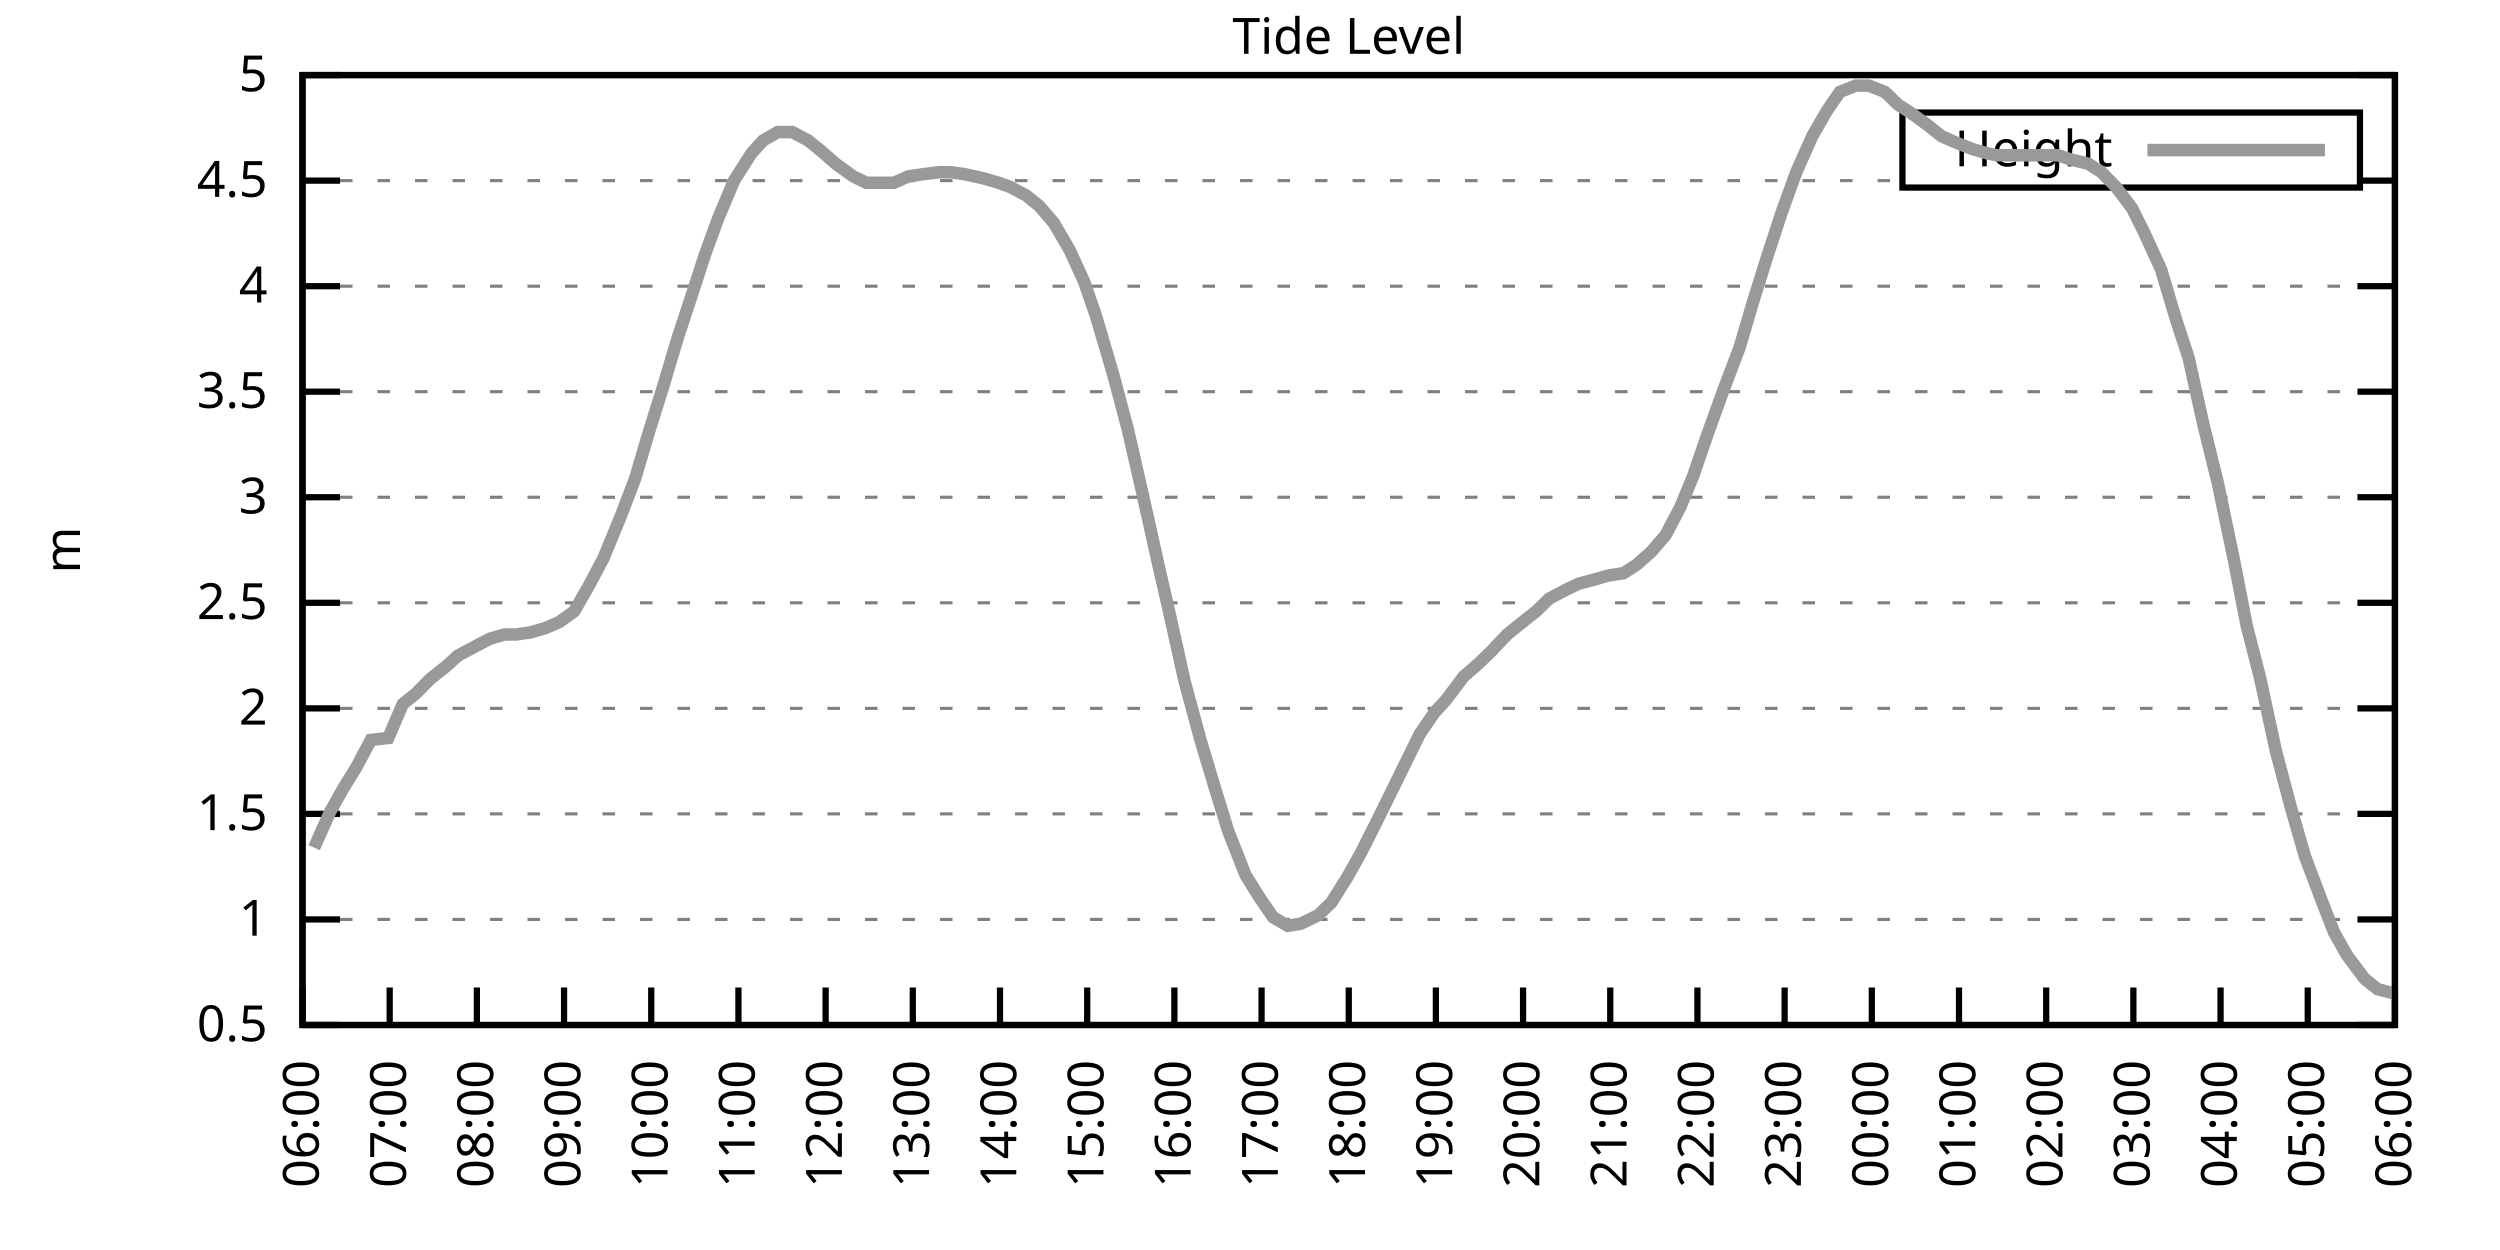
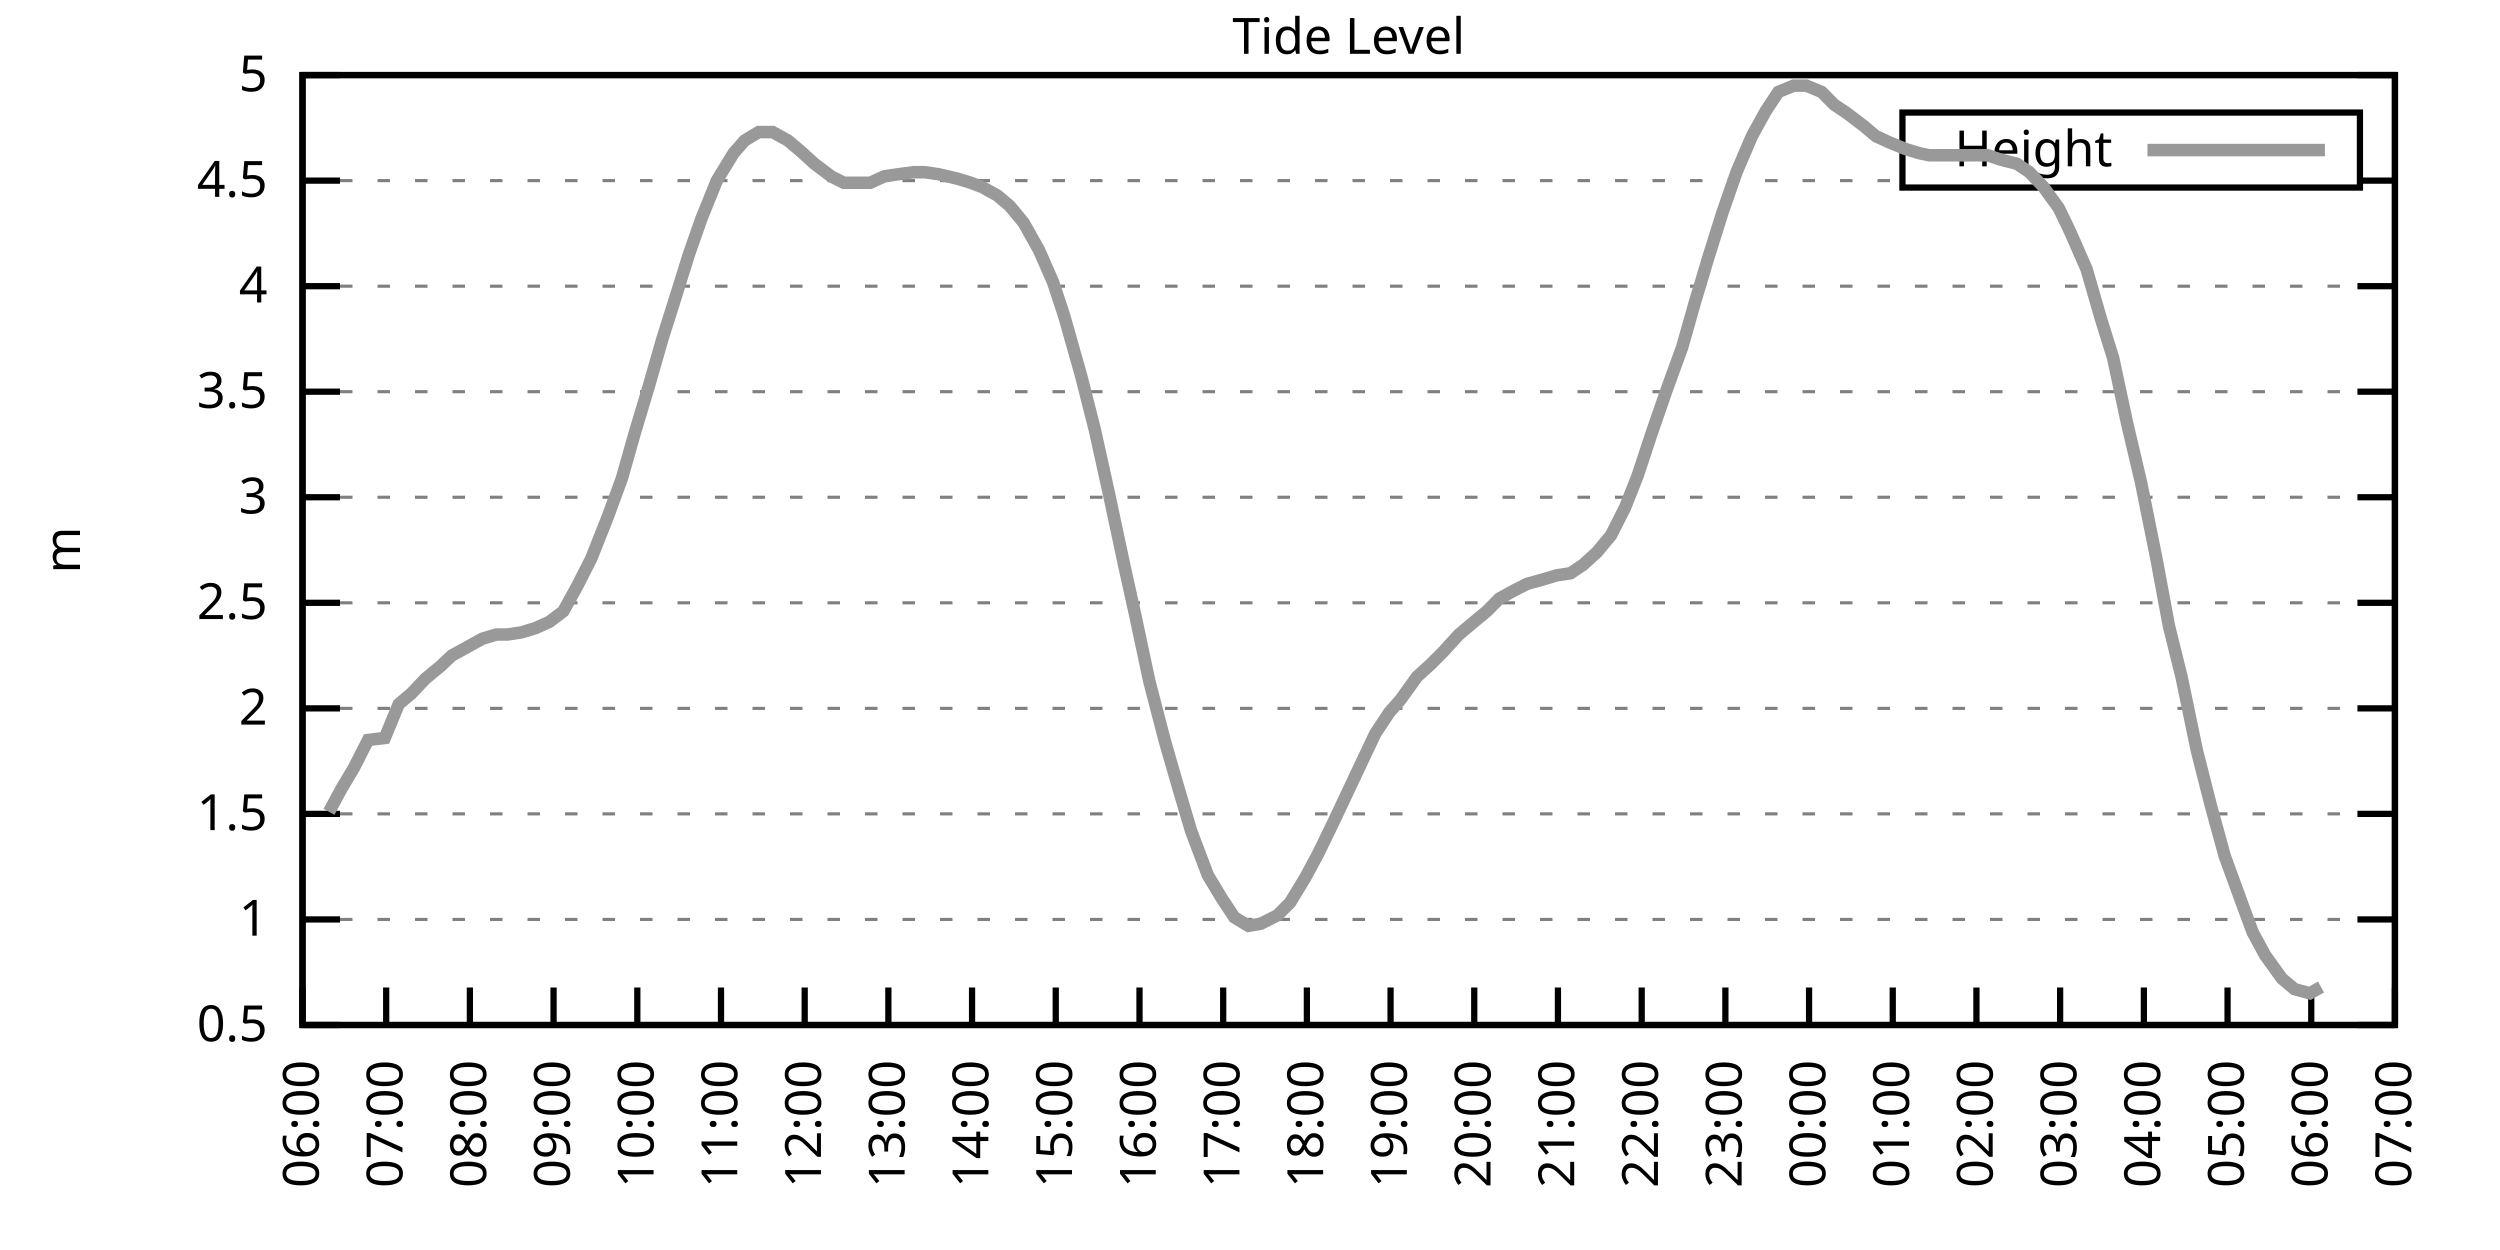
<svg xmlns="http://www.w3.org/2000/svg" xmlns:xlink="http://www.w3.org/1999/xlink" width="400" height="200" viewBox="0 0 400 200">
  <g id="gnuplot_canvas">
    <rect x="0" y="0" width="400" height="200" fill="none" />
    <defs>
      <circle id="gpDot" r="0.5" stroke-width="0.5" stroke="currentColor" />
      <path id="gpPt0" stroke-width="0.333" stroke="currentColor" d="M-1,0 h2 M0,-1 v2" />
      <path id="gpPt1" stroke-width="0.333" stroke="currentColor" d="M-1,-1 L1,1 M1,-1 L-1,1" />
      <path id="gpPt2" stroke-width="0.333" stroke="currentColor" d="M-1,0 L1,0 M0,-1 L0,1 M-1,-1 L1,1 M-1,1 L1,-1" />
      <rect id="gpPt3" stroke-width="0.333" stroke="currentColor" x="-1" y="-1" width="2" height="2" />
      <rect id="gpPt4" stroke-width="0.333" stroke="currentColor" fill="currentColor" x="-1" y="-1" width="2" height="2" />
      <circle id="gpPt5" stroke-width="0.333" stroke="currentColor" cx="0" cy="0" r="1" />
      <use xlink:href="#gpPt5" id="gpPt6" fill="currentColor" stroke="none" />
      <path id="gpPt7" stroke-width="0.333" stroke="currentColor" d="M0,-1.33 L-1.33,0.67 L1.33,0.67 z" />
      <use xlink:href="#gpPt7" id="gpPt8" fill="currentColor" stroke="none" />
      <use xlink:href="#gpPt7" id="gpPt9" stroke="currentColor" transform="rotate(180)" />
      <use xlink:href="#gpPt9" id="gpPt10" fill="currentColor" stroke="none" />
      <use xlink:href="#gpPt3" id="gpPt11" stroke="currentColor" transform="rotate(45)" />
      <use xlink:href="#gpPt11" id="gpPt12" fill="currentColor" stroke="none" />
      <path id="gpPt13" stroke-width="0.333" stroke="currentColor" d="M0,1.330 L1.265,0.411 L0.782,-1.067 L-0.782,-1.076 L-1.265,0.411 z" />
      <use xlink:href="#gpPt13" id="gpPt14" fill="currentColor" stroke="none" />
      <filter id="textbox" filterUnits="objectBoundingBox" x="0" y="0" height="1" width="1">
        <feFlood flood-color="white" flood-opacity="1" result="bgnd" />
        <feComposite in="SourceGraphic" in2="bgnd" operator="atop" />
      </filter>
      <filter id="greybox" filterUnits="objectBoundingBox" x="0" y="0" height="1" width="1">
        <feFlood flood-color="lightgrey" flood-opacity="1" result="grey" />
        <feComposite in="SourceGraphic" in2="grey" operator="atop" />
      </filter>
    </defs>
    <g fill="none" color="white" stroke="currentColor" stroke-width="1.00" stroke-linecap="butt" stroke-linejoin="miter">
</g>
    <g fill="none" color="black" stroke="currentColor" stroke-width="1.00" stroke-linecap="butt" stroke-linejoin="miter">
      <g stroke="none" shape-rendering="crispEdges">
        <polygon fill="rgb(255, 255, 255)" points="48.40,164.00 383.18,164.00 383.18,12.02 48.40,12.02 " />
      </g>
    </g>
    <g fill="none" color="black" stroke="currentColor" stroke-width="1.00" stroke-linecap="butt" stroke-linejoin="miter">
</g>
    <g fill="none" color="black" stroke="black" stroke-width="0.50" stroke-linecap="butt" stroke-linejoin="miter">
</g>
    <g fill="none" color="gray" stroke="currentColor" stroke-width="0.50" stroke-linecap="butt" stroke-linejoin="miter">
      <path stroke="gray" stroke-dasharray="2,4" class="gridline" d="M48.40,164.00 L383.19,164.00  " />
    </g>
    <g fill="none" color="gray" stroke="gray" stroke-width="1.00" stroke-linecap="butt" stroke-linejoin="miter">
</g>
    <g fill="none" color="black" stroke="currentColor" stroke-width="1.00" stroke-linecap="butt" stroke-linejoin="miter">
      <path stroke="black" d="M48.40,164.00 L54.40,164.00 M383.19,164.00 L377.19,164.00  " />
      <g transform="translate(42.80,166.60)" stroke="none" fill="black" font-family="Sans" font-size="8.00" text-anchor="end">
        <text>
          <tspan font-family="Sans"> 0.5</tspan>
        </text>
      </g>
    </g>
    <g fill="none" color="black" stroke="currentColor" stroke-width="1.00" stroke-linecap="butt" stroke-linejoin="miter">
</g>
    <g fill="none" color="black" stroke="black" stroke-width="0.50" stroke-linecap="butt" stroke-linejoin="miter">
</g>
    <g fill="none" color="gray" stroke="currentColor" stroke-width="0.50" stroke-linecap="butt" stroke-linejoin="miter">
      <path stroke="gray" stroke-dasharray="2,4" class="gridline" d="M48.40,147.11 L383.19,147.11  " />
    </g>
    <g fill="none" color="gray" stroke="gray" stroke-width="1.00" stroke-linecap="butt" stroke-linejoin="miter">
</g>
    <g fill="none" color="black" stroke="currentColor" stroke-width="1.00" stroke-linecap="butt" stroke-linejoin="miter">
      <path stroke="black" d="M48.40,147.11 L54.40,147.11 M383.19,147.11 L377.19,147.11  " />
      <g transform="translate(42.80,149.71)" stroke="none" fill="black" font-family="Sans" font-size="8.00" text-anchor="end">
        <text>
          <tspan font-family="Sans"> 1</tspan>
        </text>
      </g>
    </g>
    <g fill="none" color="black" stroke="currentColor" stroke-width="1.00" stroke-linecap="butt" stroke-linejoin="miter">
</g>
    <g fill="none" color="black" stroke="black" stroke-width="0.50" stroke-linecap="butt" stroke-linejoin="miter">
</g>
    <g fill="none" color="gray" stroke="currentColor" stroke-width="0.50" stroke-linecap="butt" stroke-linejoin="miter">
      <path stroke="gray" stroke-dasharray="2,4" class="gridline" d="M48.40,130.22 L383.19,130.22  " />
    </g>
    <g fill="none" color="gray" stroke="gray" stroke-width="1.00" stroke-linecap="butt" stroke-linejoin="miter">
</g>
    <g fill="none" color="black" stroke="currentColor" stroke-width="1.00" stroke-linecap="butt" stroke-linejoin="miter">
      <path stroke="black" d="M48.40,130.22 L54.40,130.22 M383.19,130.22 L377.19,130.22  " />
      <g transform="translate(42.80,132.82)" stroke="none" fill="black" font-family="Sans" font-size="8.00" text-anchor="end">
        <text>
          <tspan font-family="Sans"> 1.5</tspan>
        </text>
      </g>
    </g>
    <g fill="none" color="black" stroke="currentColor" stroke-width="1.00" stroke-linecap="butt" stroke-linejoin="miter">
</g>
    <g fill="none" color="black" stroke="black" stroke-width="0.50" stroke-linecap="butt" stroke-linejoin="miter">
</g>
    <g fill="none" color="gray" stroke="currentColor" stroke-width="0.50" stroke-linecap="butt" stroke-linejoin="miter">
      <path stroke="gray" stroke-dasharray="2,4" class="gridline" d="M48.40,113.34 L383.19,113.34  " />
    </g>
    <g fill="none" color="gray" stroke="gray" stroke-width="1.00" stroke-linecap="butt" stroke-linejoin="miter">
</g>
    <g fill="none" color="black" stroke="currentColor" stroke-width="1.00" stroke-linecap="butt" stroke-linejoin="miter">
      <path stroke="black" d="M48.40,113.34 L54.40,113.34 M383.19,113.34 L377.19,113.34  " />
      <g transform="translate(42.80,115.94)" stroke="none" fill="black" font-family="Sans" font-size="8.00" text-anchor="end">
        <text>
          <tspan font-family="Sans"> 2</tspan>
        </text>
      </g>
    </g>
    <g fill="none" color="black" stroke="currentColor" stroke-width="1.00" stroke-linecap="butt" stroke-linejoin="miter">
</g>
    <g fill="none" color="black" stroke="black" stroke-width="0.50" stroke-linecap="butt" stroke-linejoin="miter">
</g>
    <g fill="none" color="gray" stroke="currentColor" stroke-width="0.50" stroke-linecap="butt" stroke-linejoin="miter">
      <path stroke="gray" stroke-dasharray="2,4" class="gridline" d="M48.40,96.45 L383.19,96.45  " />
    </g>
    <g fill="none" color="gray" stroke="gray" stroke-width="1.00" stroke-linecap="butt" stroke-linejoin="miter">
</g>
    <g fill="none" color="black" stroke="currentColor" stroke-width="1.00" stroke-linecap="butt" stroke-linejoin="miter">
      <path stroke="black" d="M48.40,96.45 L54.40,96.45 M383.19,96.45 L377.19,96.45  " />
      <g transform="translate(42.80,99.05)" stroke="none" fill="black" font-family="Sans" font-size="8.00" text-anchor="end">
        <text>
          <tspan font-family="Sans"> 2.5</tspan>
        </text>
      </g>
    </g>
    <g fill="none" color="black" stroke="currentColor" stroke-width="1.00" stroke-linecap="butt" stroke-linejoin="miter">
</g>
    <g fill="none" color="black" stroke="black" stroke-width="0.50" stroke-linecap="butt" stroke-linejoin="miter">
</g>
    <g fill="none" color="gray" stroke="currentColor" stroke-width="0.50" stroke-linecap="butt" stroke-linejoin="miter">
      <path stroke="gray" stroke-dasharray="2,4" class="gridline" d="M48.40,79.56 L383.19,79.56  " />
    </g>
    <g fill="none" color="gray" stroke="gray" stroke-width="1.00" stroke-linecap="butt" stroke-linejoin="miter">
</g>
    <g fill="none" color="black" stroke="currentColor" stroke-width="1.00" stroke-linecap="butt" stroke-linejoin="miter">
      <path stroke="black" d="M48.40,79.56 L54.40,79.56 M383.19,79.56 L377.19,79.56  " />
      <g transform="translate(42.80,82.16)" stroke="none" fill="black" font-family="Sans" font-size="8.00" text-anchor="end">
        <text>
          <tspan font-family="Sans"> 3</tspan>
        </text>
      </g>
    </g>
    <g fill="none" color="black" stroke="currentColor" stroke-width="1.00" stroke-linecap="butt" stroke-linejoin="miter">
</g>
    <g fill="none" color="black" stroke="black" stroke-width="0.50" stroke-linecap="butt" stroke-linejoin="miter">
</g>
    <g fill="none" color="gray" stroke="currentColor" stroke-width="0.50" stroke-linecap="butt" stroke-linejoin="miter">
      <path stroke="gray" stroke-dasharray="2,4" class="gridline" d="M48.40,62.67 L383.19,62.67  " />
    </g>
    <g fill="none" color="gray" stroke="gray" stroke-width="1.00" stroke-linecap="butt" stroke-linejoin="miter">
</g>
    <g fill="none" color="black" stroke="currentColor" stroke-width="1.00" stroke-linecap="butt" stroke-linejoin="miter">
      <path stroke="black" d="M48.40,62.67 L54.40,62.67 M383.19,62.67 L377.19,62.67  " />
      <g transform="translate(42.80,65.27)" stroke="none" fill="black" font-family="Sans" font-size="8.00" text-anchor="end">
        <text>
          <tspan font-family="Sans"> 3.5</tspan>
        </text>
      </g>
    </g>
    <g fill="none" color="black" stroke="currentColor" stroke-width="1.00" stroke-linecap="butt" stroke-linejoin="miter">
</g>
    <g fill="none" color="black" stroke="black" stroke-width="0.50" stroke-linecap="butt" stroke-linejoin="miter">
</g>
    <g fill="none" color="gray" stroke="currentColor" stroke-width="0.50" stroke-linecap="butt" stroke-linejoin="miter">
      <path stroke="gray" stroke-dasharray="2,4" class="gridline" d="M48.40,45.79 L383.19,45.79  " />
    </g>
    <g fill="none" color="gray" stroke="gray" stroke-width="1.00" stroke-linecap="butt" stroke-linejoin="miter">
</g>
    <g fill="none" color="black" stroke="currentColor" stroke-width="1.00" stroke-linecap="butt" stroke-linejoin="miter">
      <path stroke="black" d="M48.40,45.79 L54.40,45.79 M383.19,45.79 L377.19,45.79  " />
      <g transform="translate(42.80,48.39)" stroke="none" fill="black" font-family="Sans" font-size="8.00" text-anchor="end">
        <text>
          <tspan font-family="Sans"> 4</tspan>
        </text>
      </g>
    </g>
    <g fill="none" color="black" stroke="currentColor" stroke-width="1.00" stroke-linecap="butt" stroke-linejoin="miter">
</g>
    <g fill="none" color="black" stroke="black" stroke-width="0.50" stroke-linecap="butt" stroke-linejoin="miter">
</g>
    <g fill="none" color="gray" stroke="currentColor" stroke-width="0.50" stroke-linecap="butt" stroke-linejoin="miter">
      <path stroke="gray" stroke-dasharray="2,4" class="gridline" d="M48.40,28.90 L304.39,28.90 M377.59,28.90 L383.19,28.90  " />
    </g>
    <g fill="none" color="gray" stroke="gray" stroke-width="1.00" stroke-linecap="butt" stroke-linejoin="miter">
</g>
    <g fill="none" color="black" stroke="currentColor" stroke-width="1.00" stroke-linecap="butt" stroke-linejoin="miter">
      <path stroke="black" d="M48.40,28.90 L54.40,28.90 M383.19,28.90 L377.19,28.90  " />
      <g transform="translate(42.80,31.50)" stroke="none" fill="black" font-family="Sans" font-size="8.00" text-anchor="end">
        <text>
          <tspan font-family="Sans"> 4.5</tspan>
        </text>
      </g>
    </g>
    <g fill="none" color="black" stroke="currentColor" stroke-width="1.00" stroke-linecap="butt" stroke-linejoin="miter">
</g>
    <g fill="none" color="black" stroke="black" stroke-width="0.50" stroke-linecap="butt" stroke-linejoin="miter">
</g>
    <g fill="none" color="gray" stroke="currentColor" stroke-width="0.50" stroke-linecap="butt" stroke-linejoin="miter">
      <path stroke="gray" stroke-dasharray="2,4" class="gridline" d="M48.40,12.01 L383.19,12.01  " />
    </g>
    <g fill="none" color="gray" stroke="gray" stroke-width="1.00" stroke-linecap="butt" stroke-linejoin="miter">
</g>
    <g fill="none" color="black" stroke="currentColor" stroke-width="1.00" stroke-linecap="butt" stroke-linejoin="miter">
      <path stroke="black" d="M48.40,12.01 L54.40,12.01 M383.19,12.01 L377.19,12.01  " />
      <g transform="translate(42.80,14.61)" stroke="none" fill="black" font-family="Sans" font-size="8.00" text-anchor="end">
        <text>
          <tspan font-family="Sans"> 5</tspan>
        </text>
      </g>
    </g>
    <g fill="none" color="black" stroke="currentColor" stroke-width="1.00" stroke-linecap="butt" stroke-linejoin="miter">
      <path stroke="black" d="M48.40,164.00 L48.40,158.00  " />
      <g transform="translate(51.00,169.60) rotate(270.00)" stroke="none" fill="black" font-family="Sans" font-size="8.00" text-anchor="end">
        <text>
          <tspan font-family="Sans">06:00</tspan>
        </text>
      </g>
    </g>
    <g fill="none" color="black" stroke="currentColor" stroke-width="1.00" stroke-linecap="butt" stroke-linejoin="miter">
-       <path stroke="black" d="M62.35,164.00 L62.35,158.00  " />
-       <g transform="translate(64.95,169.60) rotate(270.00)" stroke="none" fill="black" font-family="Sans" font-size="8.00" text-anchor="end">
+       <path stroke="black" d="M61.79,164.00 L61.79,158.00  " />
+       <g transform="translate(64.39,169.60) rotate(270.00)" stroke="none" fill="black" font-family="Sans" font-size="8.00" text-anchor="end">
        <text>
          <tspan font-family="Sans">07:00</tspan>
        </text>
      </g>
    </g>
    <g fill="none" color="black" stroke="currentColor" stroke-width="1.00" stroke-linecap="butt" stroke-linejoin="miter">
-       <path stroke="black" d="M76.30,164.00 L76.30,158.00  " />
-       <g transform="translate(78.90,169.60) rotate(270.00)" stroke="none" fill="black" font-family="Sans" font-size="8.00" text-anchor="end">
+       <path stroke="black" d="M75.18,164.00 L75.18,158.00  " />
+       <g transform="translate(77.78,169.60) rotate(270.00)" stroke="none" fill="black" font-family="Sans" font-size="8.00" text-anchor="end">
        <text>
          <tspan font-family="Sans">08:00</tspan>
        </text>
      </g>
    </g>
    <g fill="none" color="black" stroke="currentColor" stroke-width="1.00" stroke-linecap="butt" stroke-linejoin="miter">
-       <path stroke="black" d="M90.25,164.00 L90.25,158.00  " />
-       <g transform="translate(92.85,169.60) rotate(270.00)" stroke="none" fill="black" font-family="Sans" font-size="8.00" text-anchor="end">
+       <path stroke="black" d="M88.57,164.00 L88.57,158.00  " />
+       <g transform="translate(91.17,169.60) rotate(270.00)" stroke="none" fill="black" font-family="Sans" font-size="8.00" text-anchor="end">
        <text>
          <tspan font-family="Sans">09:00</tspan>
        </text>
      </g>
    </g>
    <g fill="none" color="black" stroke="currentColor" stroke-width="1.00" stroke-linecap="butt" stroke-linejoin="miter">
-       <path stroke="black" d="M104.20,164.00 L104.20,158.00  " />
-       <g transform="translate(106.80,169.60) rotate(270.00)" stroke="none" fill="black" font-family="Sans" font-size="8.00" text-anchor="end">
+       <path stroke="black" d="M101.97,164.00 L101.97,158.00  " />
+       <g transform="translate(104.57,169.60) rotate(270.00)" stroke="none" fill="black" font-family="Sans" font-size="8.00" text-anchor="end">
        <text>
          <tspan font-family="Sans">10:00</tspan>
        </text>
      </g>
    </g>
    <g fill="none" color="black" stroke="currentColor" stroke-width="1.00" stroke-linecap="butt" stroke-linejoin="miter">
-       <path stroke="black" d="M118.15,164.00 L118.15,158.00  " />
-       <g transform="translate(120.75,169.60) rotate(270.00)" stroke="none" fill="black" font-family="Sans" font-size="8.00" text-anchor="end">
+       <path stroke="black" d="M115.36,164.00 L115.36,158.00  " />
+       <g transform="translate(117.96,169.60) rotate(270.00)" stroke="none" fill="black" font-family="Sans" font-size="8.00" text-anchor="end">
        <text>
          <tspan font-family="Sans">11:00</tspan>
        </text>
      </g>
    </g>
    <g fill="none" color="black" stroke="currentColor" stroke-width="1.00" stroke-linecap="butt" stroke-linejoin="miter">
-       <path stroke="black" d="M132.10,164.00 L132.10,158.00  " />
-       <g transform="translate(134.70,169.60) rotate(270.00)" stroke="none" fill="black" font-family="Sans" font-size="8.00" text-anchor="end">
+       <path stroke="black" d="M128.75,164.00 L128.75,158.00  " />
+       <g transform="translate(131.35,169.60) rotate(270.00)" stroke="none" fill="black" font-family="Sans" font-size="8.00" text-anchor="end">
        <text>
          <tspan font-family="Sans">12:00</tspan>
        </text>
      </g>
    </g>
    <g fill="none" color="black" stroke="currentColor" stroke-width="1.00" stroke-linecap="butt" stroke-linejoin="miter">
-       <path stroke="black" d="M146.05,164.00 L146.05,158.00  " />
-       <g transform="translate(148.65,169.60) rotate(270.00)" stroke="none" fill="black" font-family="Sans" font-size="8.00" text-anchor="end">
+       <path stroke="black" d="M142.14,164.00 L142.14,158.00  " />
+       <g transform="translate(144.74,169.60) rotate(270.00)" stroke="none" fill="black" font-family="Sans" font-size="8.00" text-anchor="end">
        <text>
          <tspan font-family="Sans">13:00</tspan>
        </text>
      </g>
    </g>
    <g fill="none" color="black" stroke="currentColor" stroke-width="1.00" stroke-linecap="butt" stroke-linejoin="miter">
-       <path stroke="black" d="M160.00,164.00 L160.00,158.00  " />
-       <g transform="translate(162.60,169.60) rotate(270.00)" stroke="none" fill="black" font-family="Sans" font-size="8.00" text-anchor="end">
+       <path stroke="black" d="M155.53,164.00 L155.53,158.00  " />
+       <g transform="translate(158.13,169.60) rotate(270.00)" stroke="none" fill="black" font-family="Sans" font-size="8.00" text-anchor="end">
        <text>
          <tspan font-family="Sans">14:00</tspan>
        </text>
      </g>
    </g>
    <g fill="none" color="black" stroke="currentColor" stroke-width="1.00" stroke-linecap="butt" stroke-linejoin="miter">
-       <path stroke="black" d="M173.95,164.00 L173.95,158.00  " />
-       <g transform="translate(176.55,169.60) rotate(270.00)" stroke="none" fill="black" font-family="Sans" font-size="8.00" text-anchor="end">
+       <path stroke="black" d="M168.92,164.00 L168.92,158.00  " />
+       <g transform="translate(171.52,169.60) rotate(270.00)" stroke="none" fill="black" font-family="Sans" font-size="8.00" text-anchor="end">
        <text>
          <tspan font-family="Sans">15:00</tspan>
        </text>
      </g>
    </g>
    <g fill="none" color="black" stroke="currentColor" stroke-width="1.00" stroke-linecap="butt" stroke-linejoin="miter">
-       <path stroke="black" d="M187.90,164.00 L187.90,158.00  " />
-       <g transform="translate(190.50,169.60) rotate(270.00)" stroke="none" fill="black" font-family="Sans" font-size="8.00" text-anchor="end">
+       <path stroke="black" d="M182.32,164.00 L182.32,158.00  " />
+       <g transform="translate(184.92,169.60) rotate(270.00)" stroke="none" fill="black" font-family="Sans" font-size="8.00" text-anchor="end">
        <text>
          <tspan font-family="Sans">16:00</tspan>
        </text>
      </g>
    </g>
    <g fill="none" color="black" stroke="currentColor" stroke-width="1.00" stroke-linecap="butt" stroke-linejoin="miter">
-       <path stroke="black" d="M201.85,164.00 L201.85,158.00  " />
-       <g transform="translate(204.45,169.60) rotate(270.00)" stroke="none" fill="black" font-family="Sans" font-size="8.00" text-anchor="end">
+       <path stroke="black" d="M195.71,164.00 L195.71,158.00  " />
+       <g transform="translate(198.31,169.60) rotate(270.00)" stroke="none" fill="black" font-family="Sans" font-size="8.00" text-anchor="end">
        <text>
          <tspan font-family="Sans">17:00</tspan>
        </text>
      </g>
    </g>
    <g fill="none" color="black" stroke="currentColor" stroke-width="1.00" stroke-linecap="butt" stroke-linejoin="miter">
-       <path stroke="black" d="M215.80,164.00 L215.80,158.00  " />
-       <g transform="translate(218.40,169.60) rotate(270.00)" stroke="none" fill="black" font-family="Sans" font-size="8.00" text-anchor="end">
+       <path stroke="black" d="M209.10,164.00 L209.10,158.00  " />
+       <g transform="translate(211.70,169.60) rotate(270.00)" stroke="none" fill="black" font-family="Sans" font-size="8.00" text-anchor="end">
        <text>
          <tspan font-family="Sans">18:00</tspan>
        </text>
      </g>
    </g>
    <g fill="none" color="black" stroke="currentColor" stroke-width="1.00" stroke-linecap="butt" stroke-linejoin="miter">
-       <path stroke="black" d="M229.74,164.00 L229.74,158.00  " />
-       <g transform="translate(232.34,169.60) rotate(270.00)" stroke="none" fill="black" font-family="Sans" font-size="8.00" text-anchor="end">
+       <path stroke="black" d="M222.49,164.00 L222.49,158.00  " />
+       <g transform="translate(225.09,169.60) rotate(270.00)" stroke="none" fill="black" font-family="Sans" font-size="8.00" text-anchor="end">
        <text>
          <tspan font-family="Sans">19:00</tspan>
        </text>
      </g>
    </g>
    <g fill="none" color="black" stroke="currentColor" stroke-width="1.00" stroke-linecap="butt" stroke-linejoin="miter">
-       <path stroke="black" d="M243.69,164.00 L243.69,158.00  " />
-       <g transform="translate(246.29,169.60) rotate(270.00)" stroke="none" fill="black" font-family="Sans" font-size="8.00" text-anchor="end">
+       <path stroke="black" d="M235.88,164.00 L235.88,158.00  " />
+       <g transform="translate(238.48,169.60) rotate(270.00)" stroke="none" fill="black" font-family="Sans" font-size="8.00" text-anchor="end">
        <text>
          <tspan font-family="Sans">20:00</tspan>
        </text>
      </g>
    </g>
    <g fill="none" color="black" stroke="currentColor" stroke-width="1.00" stroke-linecap="butt" stroke-linejoin="miter">
-       <path stroke="black" d="M257.64,164.00 L257.64,158.00  " />
-       <g transform="translate(260.24,169.60) rotate(270.00)" stroke="none" fill="black" font-family="Sans" font-size="8.00" text-anchor="end">
+       <path stroke="black" d="M249.27,164.00 L249.27,158.00  " />
+       <g transform="translate(251.87,169.60) rotate(270.00)" stroke="none" fill="black" font-family="Sans" font-size="8.00" text-anchor="end">
        <text>
          <tspan font-family="Sans">21:00</tspan>
        </text>
      </g>
    </g>
    <g fill="none" color="black" stroke="currentColor" stroke-width="1.00" stroke-linecap="butt" stroke-linejoin="miter">
-       <path stroke="black" d="M271.59,164.00 L271.59,158.00  " />
-       <g transform="translate(274.19,169.60) rotate(270.00)" stroke="none" fill="black" font-family="Sans" font-size="8.00" text-anchor="end">
+       <path stroke="black" d="M262.67,164.00 L262.67,158.00  " />
+       <g transform="translate(265.27,169.60) rotate(270.00)" stroke="none" fill="black" font-family="Sans" font-size="8.00" text-anchor="end">
        <text>
          <tspan font-family="Sans">22:00</tspan>
        </text>
      </g>
    </g>
    <g fill="none" color="black" stroke="currentColor" stroke-width="1.00" stroke-linecap="butt" stroke-linejoin="miter">
-       <path stroke="black" d="M285.54,164.00 L285.54,158.00  " />
-       <g transform="translate(288.14,169.60) rotate(270.00)" stroke="none" fill="black" font-family="Sans" font-size="8.00" text-anchor="end">
+       <path stroke="black" d="M276.06,164.00 L276.06,158.00  " />
+       <g transform="translate(278.66,169.60) rotate(270.00)" stroke="none" fill="black" font-family="Sans" font-size="8.00" text-anchor="end">
        <text>
          <tspan font-family="Sans">23:00</tspan>
        </text>
      </g>
    </g>
    <g fill="none" color="black" stroke="currentColor" stroke-width="1.00" stroke-linecap="butt" stroke-linejoin="miter">
-       <path stroke="black" d="M299.49,164.00 L299.49,158.00  " />
-       <g transform="translate(302.09,169.60) rotate(270.00)" stroke="none" fill="black" font-family="Sans" font-size="8.00" text-anchor="end">
+       <path stroke="black" d="M289.45,164.00 L289.45,158.00  " />
+       <g transform="translate(292.05,169.60) rotate(270.00)" stroke="none" fill="black" font-family="Sans" font-size="8.00" text-anchor="end">
        <text>
          <tspan font-family="Sans">00:00</tspan>
        </text>
      </g>
    </g>
    <g fill="none" color="black" stroke="currentColor" stroke-width="1.00" stroke-linecap="butt" stroke-linejoin="miter">
-       <path stroke="black" d="M313.44,164.00 L313.44,158.00  " />
-       <g transform="translate(316.04,169.60) rotate(270.00)" stroke="none" fill="black" font-family="Sans" font-size="8.00" text-anchor="end">
+       <path stroke="black" d="M302.84,164.00 L302.84,158.00  " />
+       <g transform="translate(305.44,169.60) rotate(270.00)" stroke="none" fill="black" font-family="Sans" font-size="8.00" text-anchor="end">
        <text>
          <tspan font-family="Sans">01:00</tspan>
        </text>
      </g>
    </g>
    <g fill="none" color="black" stroke="currentColor" stroke-width="1.00" stroke-linecap="butt" stroke-linejoin="miter">
-       <path stroke="black" d="M327.39,164.00 L327.39,158.00  " />
-       <g transform="translate(329.99,169.60) rotate(270.00)" stroke="none" fill="black" font-family="Sans" font-size="8.00" text-anchor="end">
+       <path stroke="black" d="M316.23,164.00 L316.23,158.00  " />
+       <g transform="translate(318.83,169.60) rotate(270.00)" stroke="none" fill="black" font-family="Sans" font-size="8.00" text-anchor="end">
        <text>
          <tspan font-family="Sans">02:00</tspan>
        </text>
      </g>
    </g>
    <g fill="none" color="black" stroke="currentColor" stroke-width="1.00" stroke-linecap="butt" stroke-linejoin="miter">
-       <path stroke="black" d="M341.34,164.00 L341.34,158.00  " />
-       <g transform="translate(343.94,169.60) rotate(270.00)" stroke="none" fill="black" font-family="Sans" font-size="8.00" text-anchor="end">
+       <path stroke="black" d="M329.62,164.00 L329.62,158.00  " />
+       <g transform="translate(332.22,169.60) rotate(270.00)" stroke="none" fill="black" font-family="Sans" font-size="8.00" text-anchor="end">
        <text>
          <tspan font-family="Sans">03:00</tspan>
        </text>
      </g>
    </g>
    <g fill="none" color="black" stroke="currentColor" stroke-width="1.00" stroke-linecap="butt" stroke-linejoin="miter">
-       <path stroke="black" d="M355.29,164.00 L355.29,158.00  " />
-       <g transform="translate(357.89,169.60) rotate(270.00)" stroke="none" fill="black" font-family="Sans" font-size="8.00" text-anchor="end">
+       <path stroke="black" d="M343.02,164.00 L343.02,158.00  " />
+       <g transform="translate(345.62,169.60) rotate(270.00)" stroke="none" fill="black" font-family="Sans" font-size="8.00" text-anchor="end">
        <text>
          <tspan font-family="Sans">04:00</tspan>
        </text>
      </g>
    </g>
    <g fill="none" color="black" stroke="currentColor" stroke-width="1.00" stroke-linecap="butt" stroke-linejoin="miter">
-       <path stroke="black" d="M369.24,164.00 L369.24,158.00  " />
-       <g transform="translate(371.84,169.60) rotate(270.00)" stroke="none" fill="black" font-family="Sans" font-size="8.00" text-anchor="end">
+       <path stroke="black" d="M356.41,164.00 L356.41,158.00  " />
+       <g transform="translate(359.01,169.60) rotate(270.00)" stroke="none" fill="black" font-family="Sans" font-size="8.00" text-anchor="end">
        <text>
          <tspan font-family="Sans">05:00</tspan>
+         </text>
+       </g>
+     </g>
+     <g fill="none" color="black" stroke="currentColor" stroke-width="1.00" stroke-linecap="butt" stroke-linejoin="miter">
+       <path stroke="black" d="M369.80,164.00 L369.80,158.00  " />
+       <g transform="translate(372.40,169.60) rotate(270.00)" stroke="none" fill="black" font-family="Sans" font-size="8.00" text-anchor="end">
+         <text>
+           <tspan font-family="Sans">06:00</tspan>
        </text>
      </g>
    </g>
    <g fill="none" color="black" stroke="currentColor" stroke-width="1.00" stroke-linecap="butt" stroke-linejoin="miter">
      <path stroke="black" d="M383.19,164.00 L383.19,158.00  " />
      <g transform="translate(385.79,169.60) rotate(270.00)" stroke="none" fill="black" font-family="Sans" font-size="8.00" text-anchor="end">
        <text>
-           <tspan font-family="Sans">06:00</tspan>
+           <tspan font-family="Sans">07:00</tspan>
        </text>
      </g>
    </g>
    <g fill="none" color="black" stroke="currentColor" stroke-width="1.00" stroke-linecap="butt" stroke-linejoin="miter">
</g>
    <g fill="none" color="black" stroke="currentColor" stroke-width="1.00" stroke-linecap="butt" stroke-linejoin="miter">
      <path stroke="black" d="M48.40,12.01 L48.40,164.00 L383.19,164.00 L383.19,12.01 L48.40,12.01 Z  " />
    </g>
    <g fill="none" color="black" stroke="currentColor" stroke-width="1.00" stroke-linecap="butt" stroke-linejoin="miter">
</g>
    <g fill="none" color="black" stroke="currentColor" stroke-width="1.00" stroke-linecap="butt" stroke-linejoin="miter">
      <path stroke="black" d="M304.39,30.01 L304.39,18.01 L377.59,18.01 L377.59,30.01 L304.39,30.01 Z  " />
    </g>
    <g id="Tide_level_plot_1">
      <g fill="none" color="white" stroke="black" stroke-width="2.00" stroke-linecap="butt" stroke-linejoin="miter">
</g>
      <g fill="none" color="black" stroke="currentColor" stroke-width="2.00" stroke-linecap="butt" stroke-linejoin="miter">
        <g transform="translate(337.99,26.61)" stroke="none" fill="black" font-family="Sans" font-size="8.00" text-anchor="end">
          <text>
            <tspan font-family="Sans">Height</tspan>
          </text>
        </g>
      </g>
      <g fill="none" color="black" stroke="currentColor" stroke-width="2.00" stroke-linecap="butt" stroke-linejoin="miter">
-         <path stroke="rgb(153, 153, 153)" d="M343.59,24.01 L371.99,24.01 M50.26,135.63 L52.82,129.89 L54.91,126.17 L57.00,122.79 L59.33,118.40 L62.12,118.07   L64.44,112.66 L66.53,110.97 L68.86,108.61 L71.42,106.58 L73.28,104.89 L75.83,103.54 L78.39,102.19 L80.72,101.52   L82.58,101.52 L84.90,101.18 L87.23,100.50 L89.55,99.49 L91.88,97.80 L94.20,93.75 L96.53,89.36 L99.32,82.60   L101.64,76.52 L103.73,69.43 L106.06,62.00 L108.38,54.23 L110.71,47.14 L112.80,40.72 L114.89,34.98 L117.45,28.90   L120.24,24.51 L122.10,22.48 L124.43,21.13 L126.75,21.13 L129.31,22.48 L131.40,24.17 L133.72,26.20 L136.51,28.22   L138.61,29.24 L140.70,29.24 L143.02,29.24 L145.35,28.22 L147.67,27.88 L150.23,27.55 L152.09,27.55 L154.42,27.88   L157.44,28.56 L159.76,29.24 L161.62,29.91 L164.18,31.26 L166.27,32.95 L168.60,35.65 L171.16,40.04 L173.48,45.11   L175.34,50.51 L178.13,59.97 L180.46,68.75 L182.78,78.89 L185.34,90.37 L187.20,98.48 L189.52,108.95 L192.08,118.40   L194.41,126.17 L196.50,132.93 L199.29,140.02 L201.61,143.73 L203.71,146.77 L206.03,148.13 L208.12,147.79 L210.91,146.44   L213.01,144.41 L215.56,140.36 L217.65,136.64 L220.21,131.58 L222.54,126.85 L224.86,122.12 L227.19,117.39 L229.51,114.01   L231.37,111.99 L234.16,108.27 L236.49,106.24 L238.58,104.22 L241.14,101.52 L243.23,99.83 L245.79,97.80 L247.88,95.77   L250.44,94.42 L252.53,93.41 L255.09,92.73 L257.41,92.06 L259.74,91.72 L261.83,90.37 L264.15,88.34 L266.48,85.64   L268.80,81.25 L270.90,76.18 L273.22,69.43 L275.78,62.34 L278.34,55.58 L280.43,48.49 L282.75,41.06 L285.08,33.96   L287.40,27.55 L289.96,21.80 L292.29,17.75 L294.38,14.71 L296.94,13.70 L299.03,13.70 L301.58,14.71 L303.68,16.74   L305.77,18.09 L308.56,20.12 L310.65,21.80 L312.98,22.82 L315.53,23.83 L317.86,24.51 L319.49,24.84 L322.28,24.84   L324.37,24.84 L327.16,24.84 L329.25,24.84 L331.34,25.52 L334.13,26.20 L336.23,27.55 L338.55,29.91 L341.11,33.29   L342.97,37.00 L345.76,43.08 L348.08,50.85 L350.18,57.27 L352.50,67.74 L354.83,77.20 L357.38,89.36 L359.48,100.16   L361.57,108.27 L364.13,120.09 L366.45,128.87 L368.78,136.98 L371.33,143.73 L373.43,149.14 L375.52,152.85 L378.31,156.57   L380.40,158.26 L382.96,158.93  " />
+         <path stroke="rgb(153, 153, 153)" d="M343.59,24.01 L371.99,24.01 M52.64,129.89 L54.65,126.17 L56.66,122.79 L58.89,118.40 L61.57,118.07 L63.80,112.66   L65.81,110.97 L68.04,108.61 L70.50,106.58 L72.28,104.89 L74.74,103.54 L77.19,102.19 L79.42,101.52 L81.21,101.52   L83.44,101.18 L85.67,100.50 L87.91,99.49 L90.14,97.80 L92.37,93.75 L94.60,89.36 L97.28,82.60 L99.51,76.52   L101.52,69.43 L103.75,62.00 L105.98,54.23 L108.22,47.14 L110.22,40.72 L112.23,34.98 L114.69,28.90 L117.37,24.51   L119.15,22.48 L121.38,21.13 L123.62,21.13 L126.07,22.48 L128.08,24.17 L130.31,26.20 L132.99,28.22 L135.00,29.24   L137.01,29.24 L139.24,29.24 L141.47,28.22 L143.70,27.88 L146.16,27.55 L147.94,27.55 L150.18,27.88 L153.08,28.56   L155.31,29.24 L157.10,29.91 L159.55,31.26 L161.56,32.95 L163.79,35.65 L166.25,40.04 L168.48,45.11 L170.26,50.51   L172.94,59.97 L175.17,68.75 L177.41,78.89 L179.86,90.37 L181.65,98.48 L183.88,108.95 L186.33,118.40 L188.57,126.17   L190.57,132.93 L193.25,140.02 L195.48,143.73 L197.49,146.77 L199.73,148.13 L201.73,147.79 L204.41,146.44 L206.42,144.41   L208.88,140.36 L210.88,136.64 L213.34,131.58 L215.57,126.85 L217.80,122.12 L220.04,117.39 L222.27,114.01 L224.05,111.99   L226.73,108.27 L228.96,106.24 L230.97,104.22 L233.43,101.52 L235.44,99.83 L237.89,97.80 L239.90,95.77 L242.36,94.42   L244.36,93.41 L246.82,92.73 L249.05,92.06 L251.28,91.72 L253.29,90.37 L255.52,88.34 L257.76,85.64 L259.99,81.25   L262.00,76.18 L264.23,69.43 L266.68,62.34 L269.14,55.58 L271.15,48.49 L273.38,41.06 L275.61,33.96 L277.84,27.55   L280.30,21.80 L282.53,17.75 L284.54,14.71 L286.99,13.70 L289.00,13.70 L291.46,14.71 L293.47,16.74 L295.48,18.09   L298.15,20.12 L300.16,21.80 L302.39,22.82 L304.85,23.83 L307.08,24.51 L308.64,24.84 L311.32,24.84 L313.33,24.84   L316.01,24.84 L318.02,24.84 L320.03,25.52 L322.70,26.20 L324.71,27.55 L326.95,29.91 L329.40,33.29 L331.19,37.00   L333.86,43.08 L336.10,50.85 L338.10,57.27 L340.34,67.74 L342.57,77.20 L345.02,89.36 L347.03,100.16 L349.04,108.27   L351.50,120.09 L353.73,128.87 L355.96,136.98 L358.42,143.73 L360.42,149.14 L362.43,152.85 L365.11,156.57 L367.12,158.26   L369.58,158.93 L371.36,157.92  " />
      </g>
    </g>
    <g fill="none" color="black" stroke="currentColor" stroke-width="2.00" stroke-linecap="butt" stroke-linejoin="miter">
</g>
    <g fill="none" color="black" stroke="black" stroke-width="1.00" stroke-linecap="butt" stroke-linejoin="miter">
</g>
    <g fill="none" color="black" stroke="currentColor" stroke-width="1.00" stroke-linecap="butt" stroke-linejoin="miter">
      <path stroke="black" d="M48.40,12.01 L48.40,164.00 L383.19,164.00 L383.19,12.01 L48.40,12.01 Z  " />
      <g transform="translate(12.80,88.01) rotate(270.00)" stroke="none" fill="black" font-family="Sans" font-size="8.00" text-anchor="middle">
        <text>
          <tspan font-family="Sans">m</tspan>
        </text>
      </g>
    </g>
    <g fill="none" color="black" stroke="currentColor" stroke-width="1.00" stroke-linecap="butt" stroke-linejoin="miter">
</g>
    <g fill="none" color="black" stroke="currentColor" stroke-width="1.00" stroke-linecap="butt" stroke-linejoin="miter">
      <g transform="translate(215.79,8.61)" stroke="none" fill="black" font-family="Sans" font-size="8.00" text-anchor="middle">
        <text>
          <tspan font-family="Sans">Tide Level</tspan>
        </text>
      </g>
    </g>
    <g fill="none" color="black" stroke="currentColor" stroke-width="1.00" stroke-linecap="butt" stroke-linejoin="miter">
</g>
  </g>
</svg>
